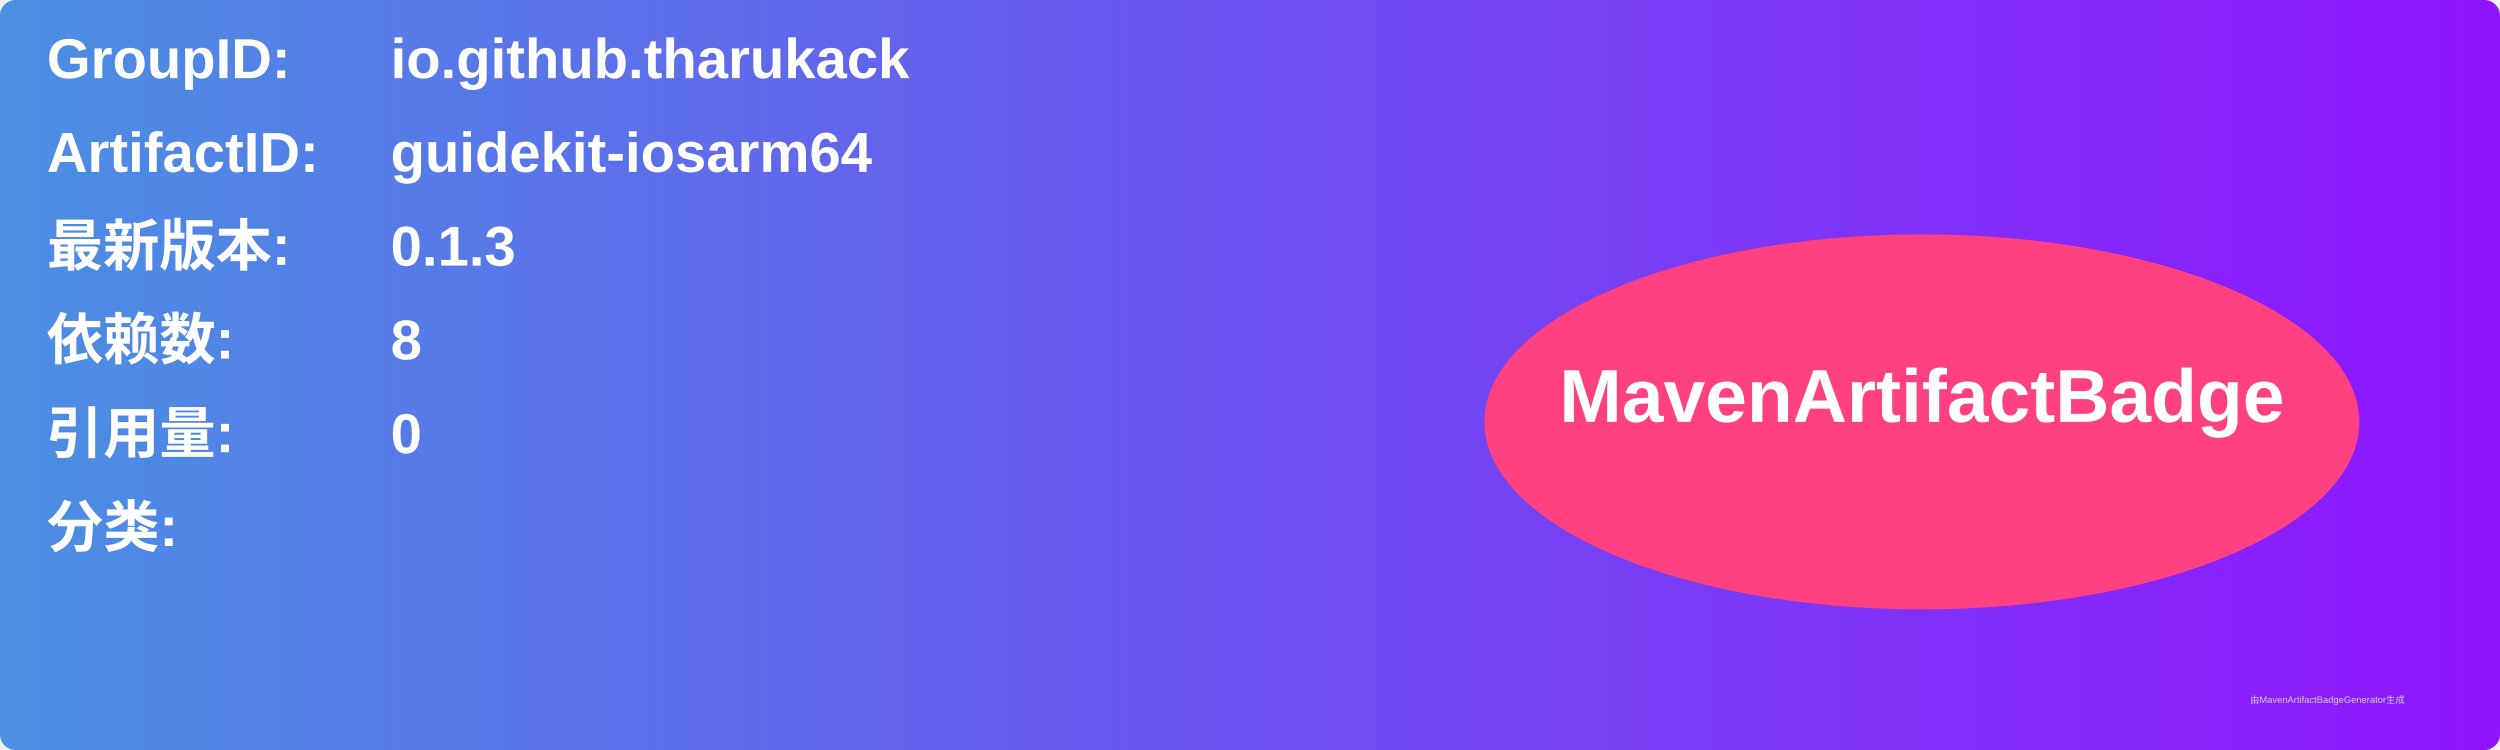
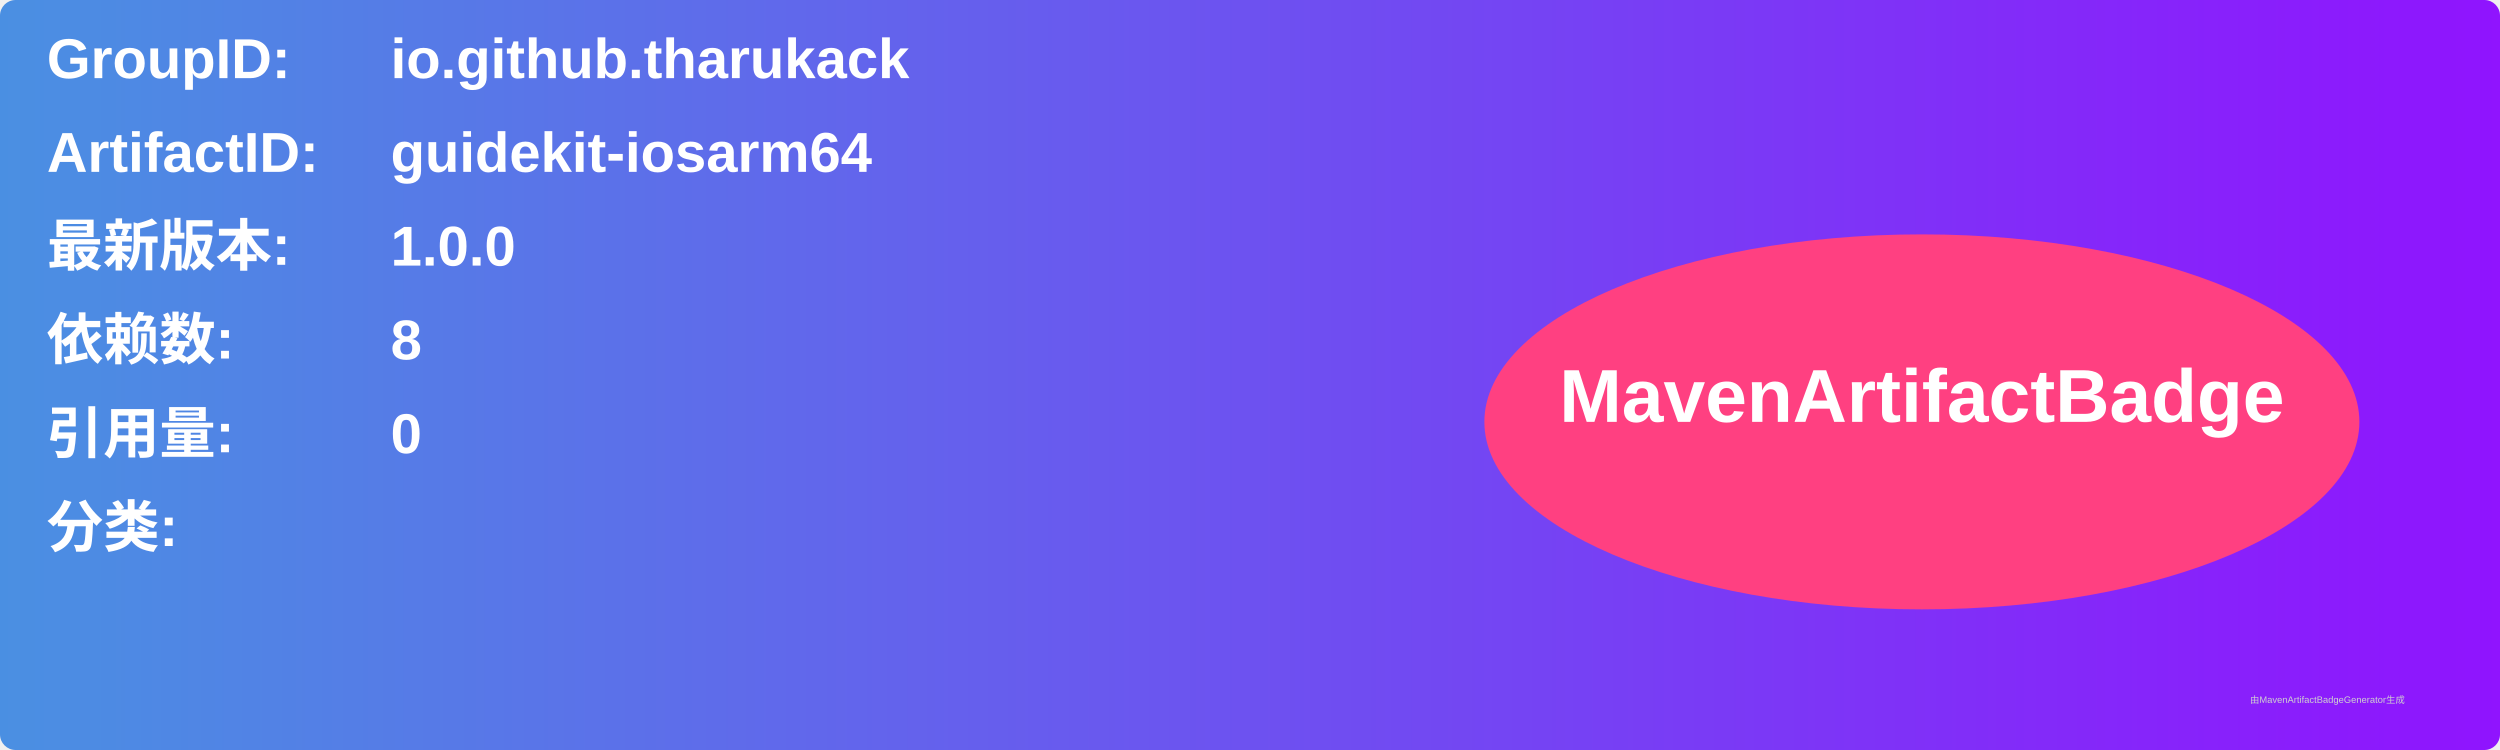
<svg xmlns="http://www.w3.org/2000/svg" width="800" height="240" viewBox="0 0 800 240">
  <linearGradient id="grad" x1="0%" y1="0%" x2="100%" y2="0%">
    <stop offset="0%" stop-color="#4a90e2" />
    <stop offset="100%" stop-color="#9013fe" />
  </linearGradient>
  <rect width="100%" height="100%" rx="5" ry="5" fill="url(#grad)" />
  <g transform="translate(15, 15)">
    <text x="0" y="10" font-family="Arial" font-size="18" fill="white" font-weight="bold" width="260">GroupID:</text>
    <text x="110" y="10" font-family="Arial" font-size="18" fill="white" font-weight="bold" width="460">io.github.tharukack</text>
    <text x="0" y="40" font-family="Arial" font-size="18" fill="white" font-weight="bold" width="260">ArtifactID:</text>
    <text x="110" y="40" font-family="Arial" font-size="18" fill="white" font-weight="bold" width="460">guidekit-iosarm64</text>
    <text x="0" y="70" font-family="Arial" font-size="18" fill="white" font-weight="bold">最新版本:</text>
    <text x="110" y="70" font-family="Arial" font-size="18" fill="white" font-weight="bold">
-       <tspan font-weight="bold">0.1.3</tspan>
+       <tspan font-weight="bold">1.0.0</tspan>
    </text>
    <text x="0" y="100" font-family="Arial" font-size="18" fill="white" font-weight="bold">依赖数: </text>
    <text x="110" y="100" font-family="Arial" font-size="18" fill="white">
      <tspan font-weight="bold">8</tspan>
    </text>
    <text x="0" y="130" font-family="Arial" font-size="18" fill="white" font-weight="bold">引用量: </text>
    <text x="110" y="130" font-family="Arial" font-size="18" fill="white">
      <tspan font-weight="bold">0</tspan>
    </text>
    <text x="0" y="160" font-family="Arial" font-size="18" fill="white" font-weight="bold">分类:</text>
    <text x="10" y="190" font-family="Arial" font-size="10" fill="white">
      <tspan font-weight="bold" />
    </text>
    <ellipse cx="600" cy="120" rx="140" ry="60" fill="#ff4081" />
    <text x="600" y="120" text-anchor="middle" font-family="Arial" font-size="24" fill="white" font-weight="bold">MavenArtifactBadge</text>
  </g>
  <text x="720" y="225" font-family="Arial" font-size="3" fill="#d0d0d0">由MavenArtifactBadgeGenerator生成</text>
</svg>
